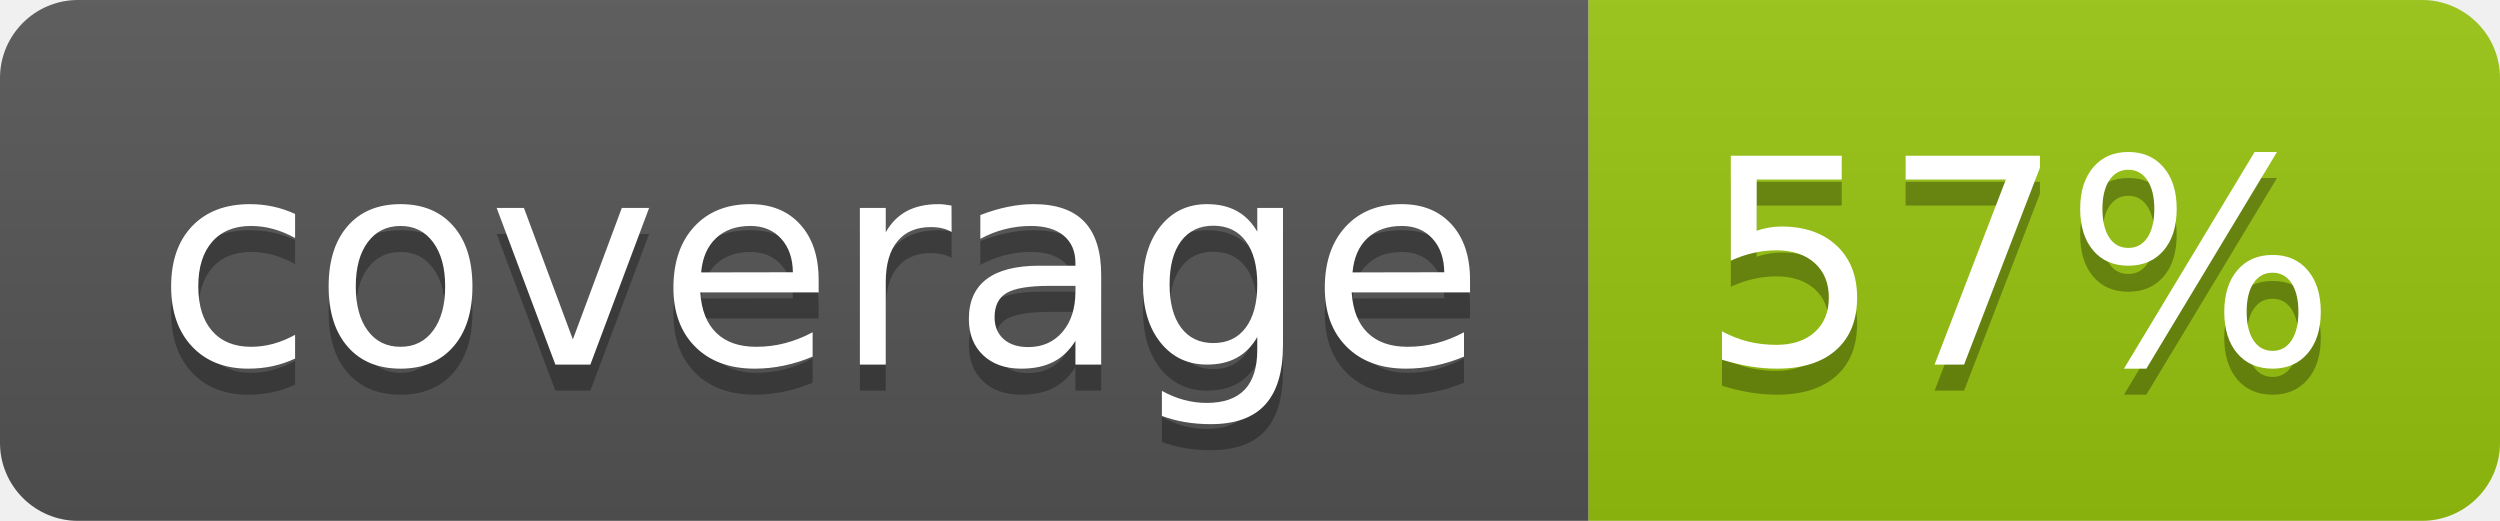
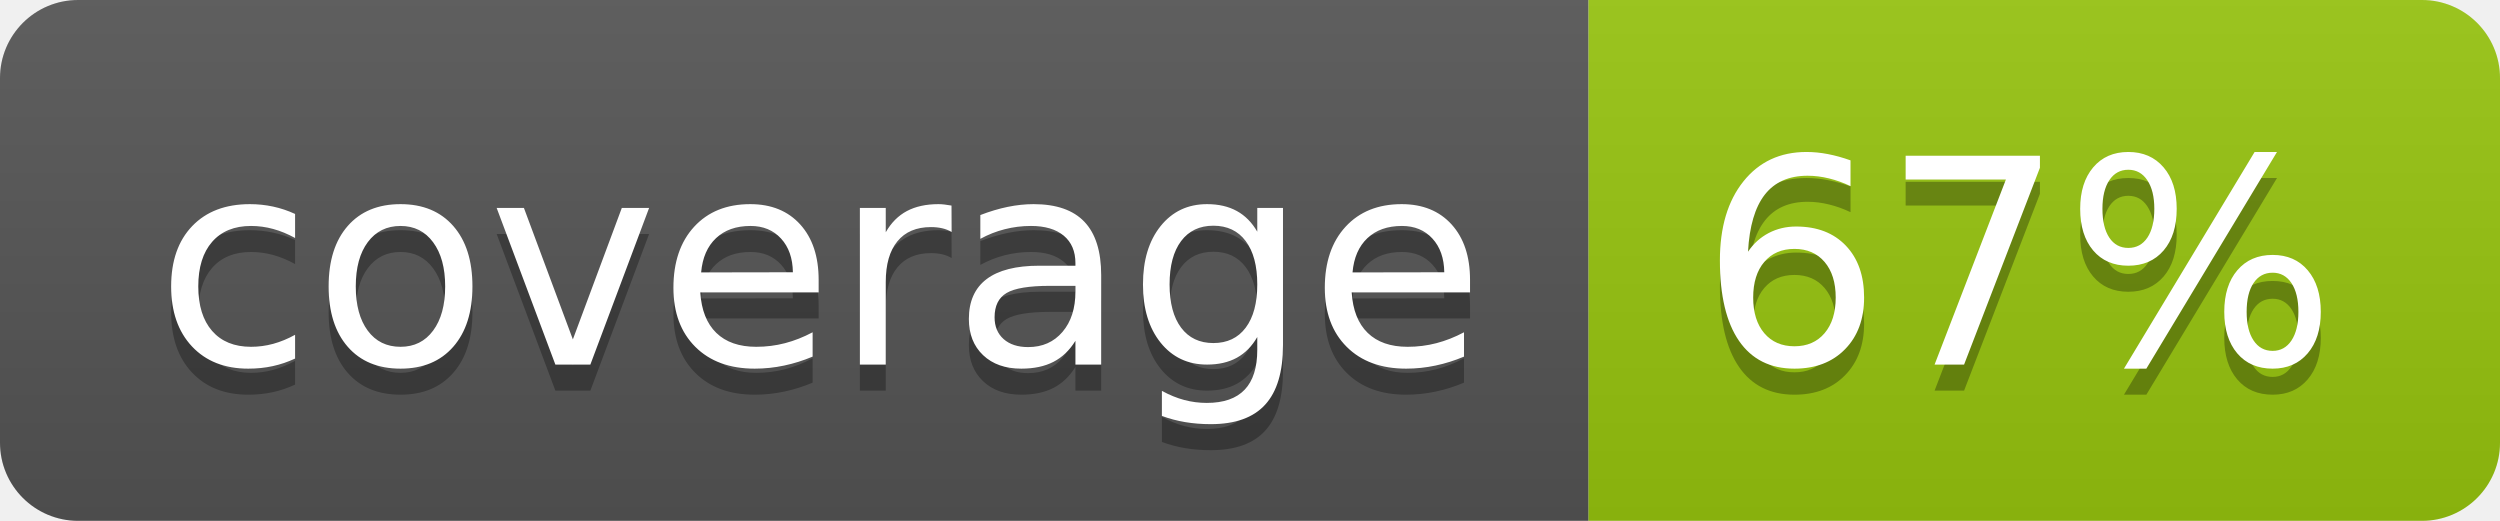
<svg xmlns="http://www.w3.org/2000/svg" width="96" height="20">
  <linearGradient id="b" x2="0" y2="100%">
    <stop offset="0" stop-color="#bbb" stop-opacity=".1" />
    <stop offset="1" stop-opacity=".1" />
  </linearGradient>
  <clipPath id="a">
    <rect width="96" height="20" rx="3" fill="#fff" />
  </clipPath>
  <g clip-path="url(#a)">
    <path fill="#555" d="M0 0h61v20H0z" />
    <path fill="#97C50F" d="M61 0h35v20H61z" />
    <path fill="url(#b)" d="M0 0h96v20H0z" />
  </g>
  <g fill="#fff" text-anchor="middle" font-family="DejaVu Sans,Verdana,Geneva,sans-serif" font-size="110">
    <text x="315" y="150" fill="#010101" fill-opacity=".3" transform="scale(.1)" textLength="510">coverage</text>
    <text x="315" y="140" transform="scale(.1)" textLength="510">coverage</text>
-     <text x="775" y="150" fill="#010101" fill-opacity=".3" transform="scale(.1)" textLength="250">57%</text>
-     <text x="775" y="140" transform="scale(.1)" textLength="250">57%</text>
+     <text x="775" y="150" fill="#010101" fill-opacity=".3" transform="scale(.1)" textLength="250">67%</text>
+     <text x="775" y="140" transform="scale(.1)" textLength="250">67%</text>
  </g>
</svg>
